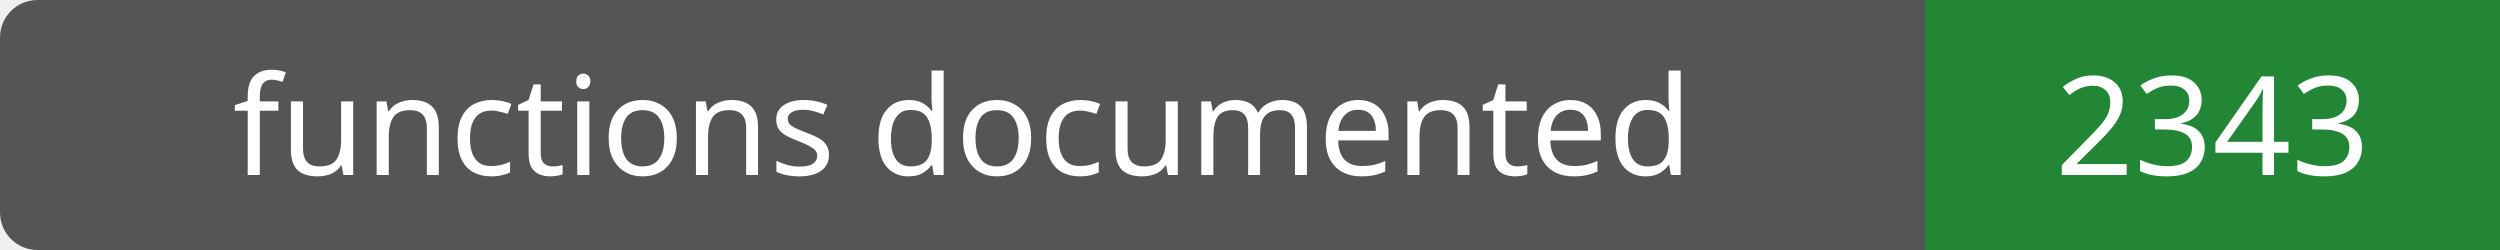
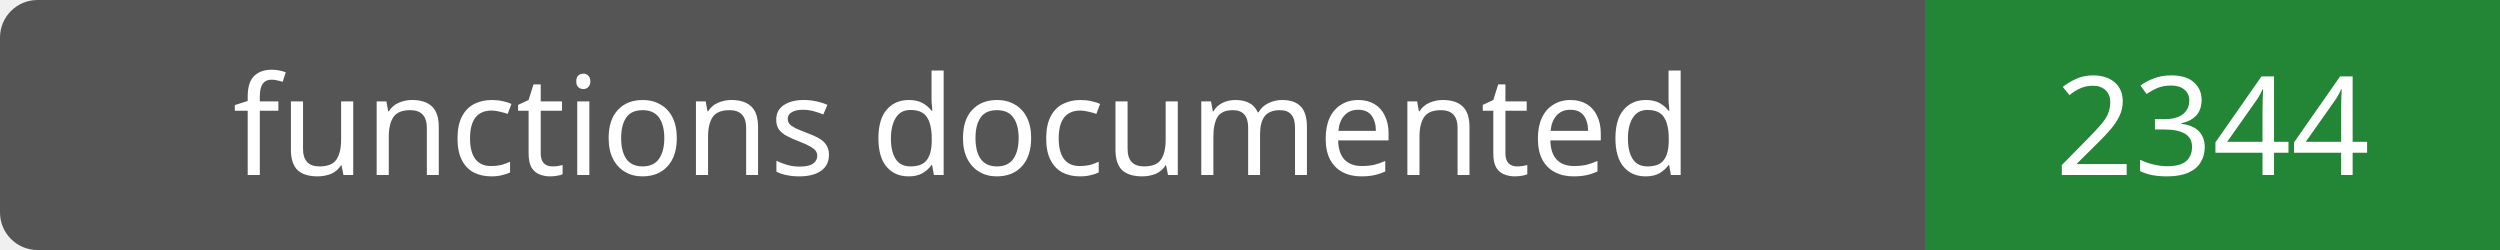
- <svg xmlns="http://www.w3.org/2000/svg" width="200" height="20" role="img" aria-label="functions documented: 2343">
+ <svg xmlns="http://www.w3.org/2000/svg" width="200" height="20" role="img" aria-label="functions documented: 2344">
  <rect width="200" height="20" rx="3" fill="#555" />
  <path fill="#238636" d="M154 0h46v20H154z" />
  <g fill="#fff" text-anchor="middle" font-family="Verdana,sans-serif" font-size="11">
    <text x="77.0" y="14">functions documented</text>
-     <text x="177.0" y="14">2343</text>
+     <text x="177.0" y="14">2344</text>
  </g>
</svg>
